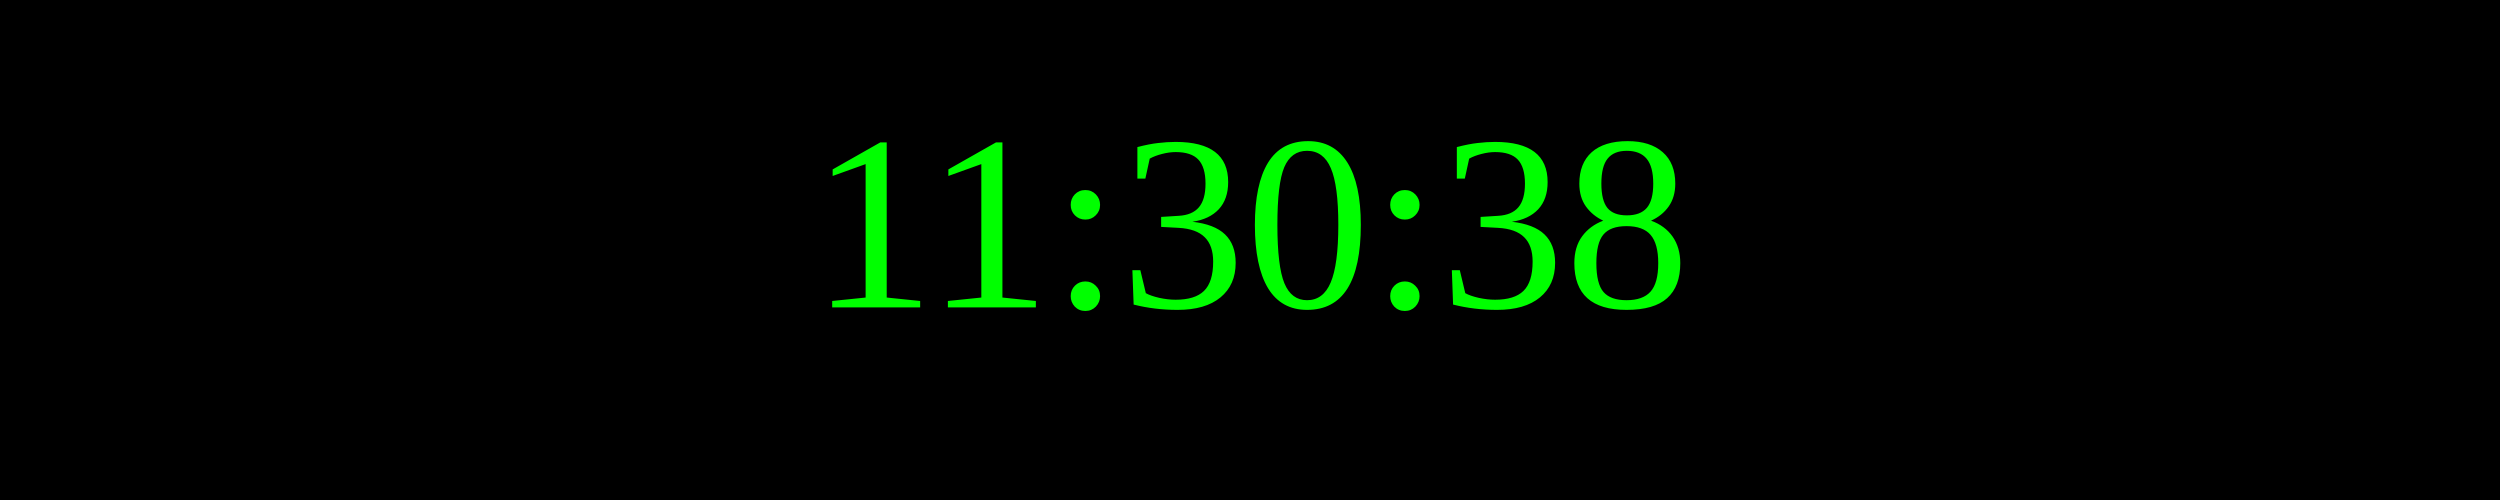
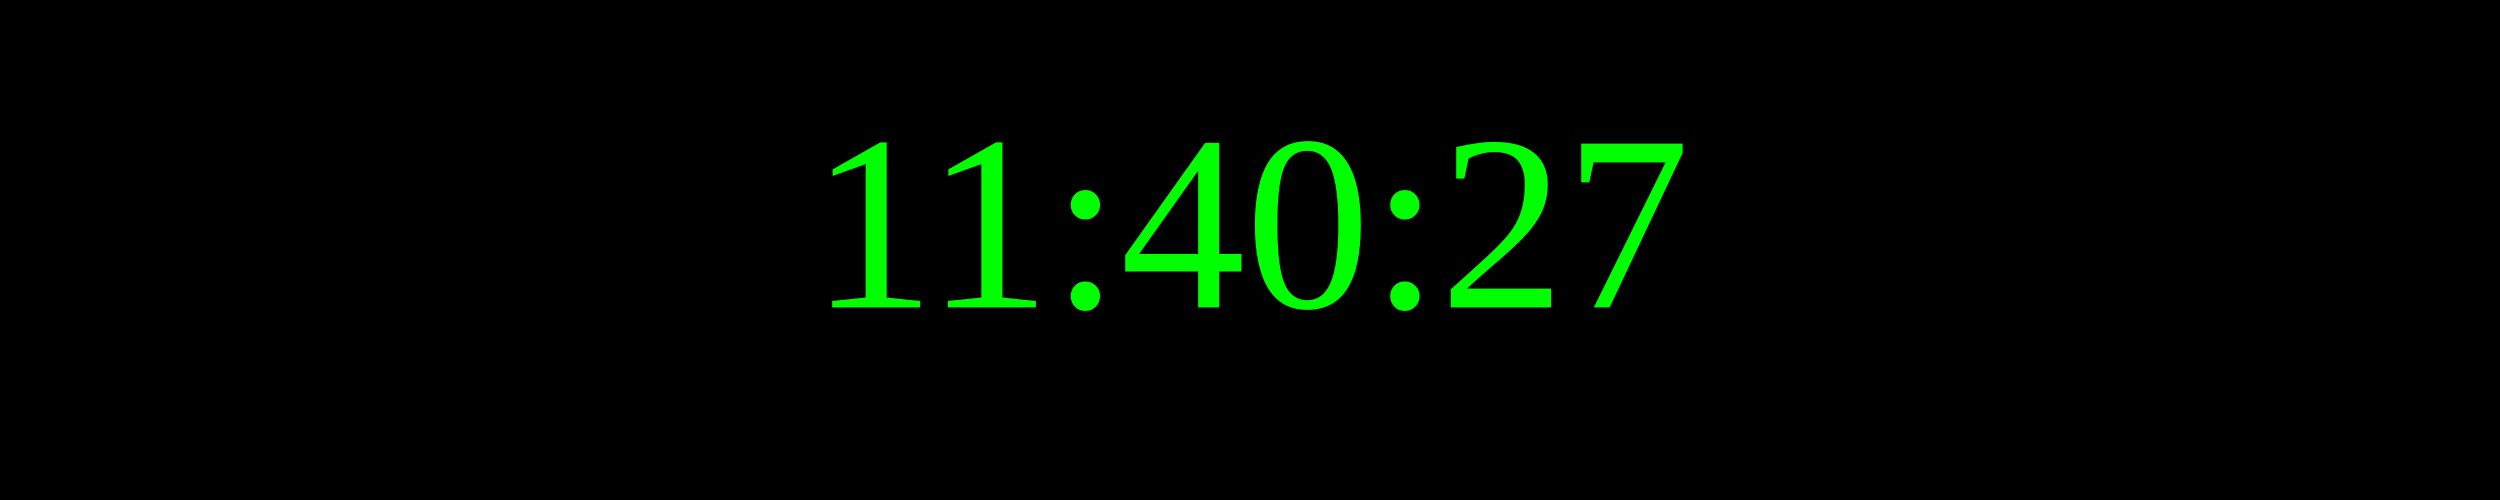
<svg xmlns="http://www.w3.org/2000/svg" width="250" height="50">
  <rect width="100%" height="100%" fill="black" />
  <text x="50%" y="50%" font-size="25" fill="lime" text-anchor="middle" dominant-baseline="middle">
- 11:30:38
+ 11:40:27
</text>
</svg>
